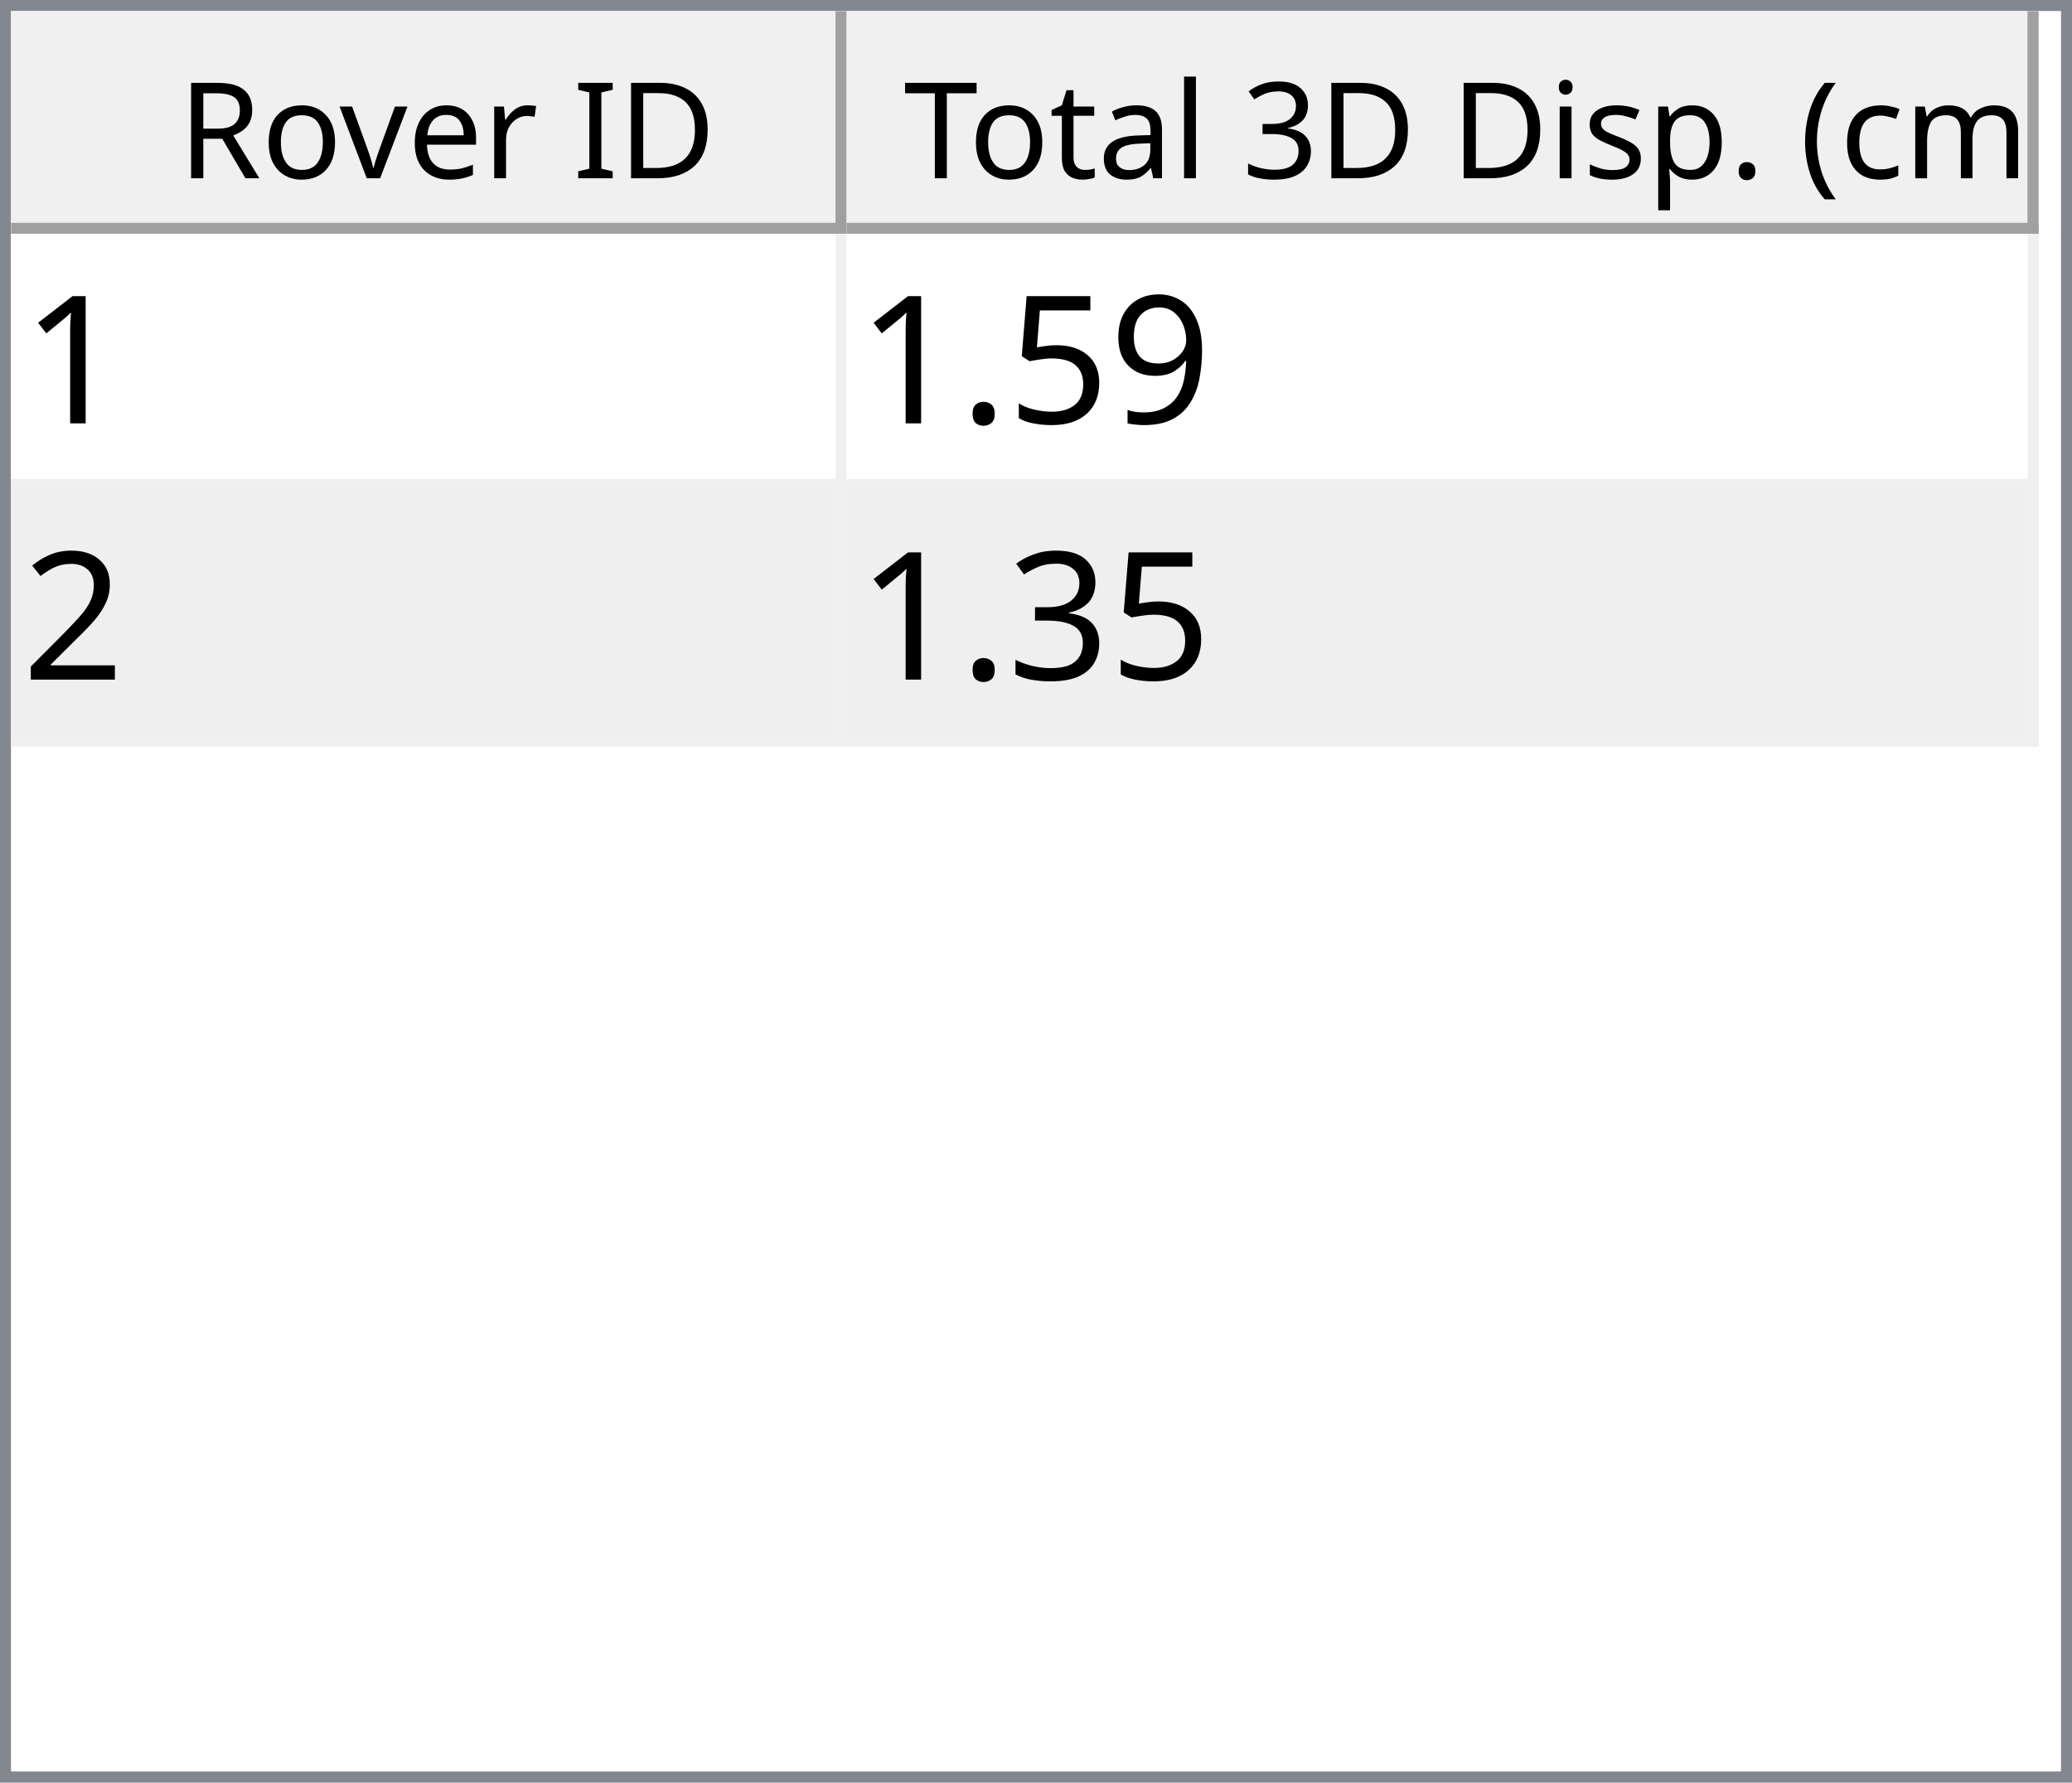
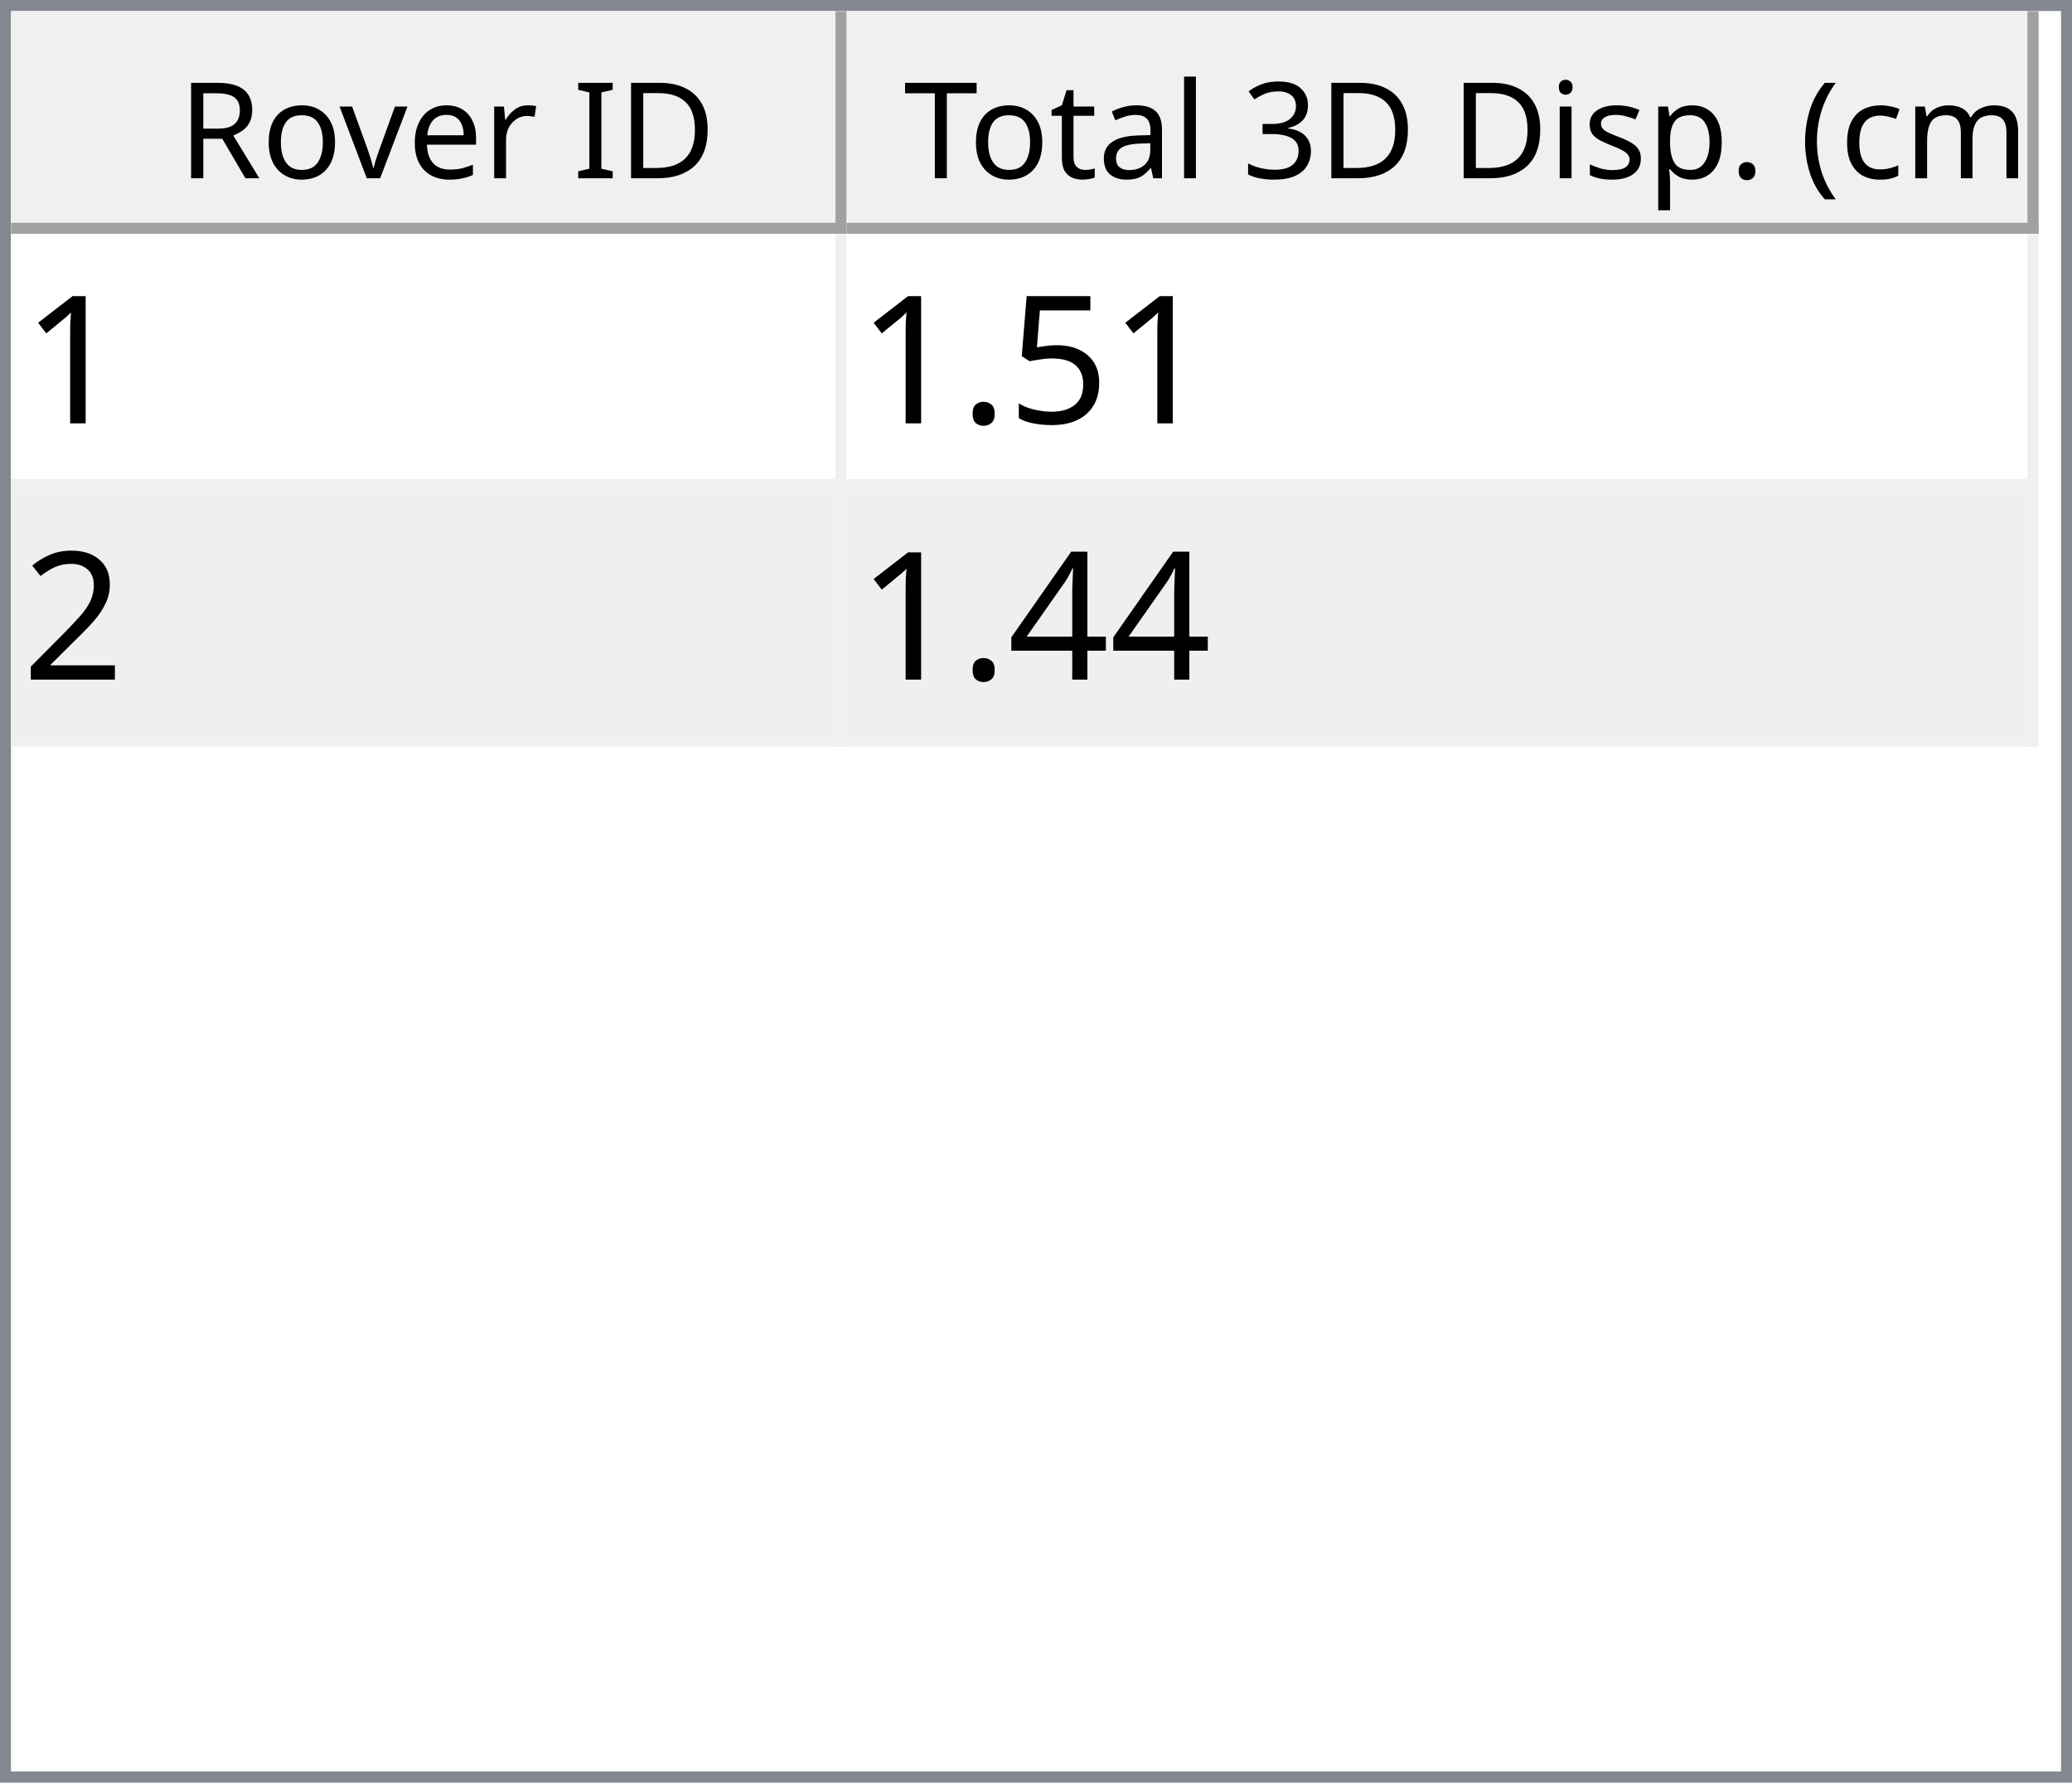
<svg xmlns="http://www.w3.org/2000/svg" style="fill-opacity:1; color-rendering:auto; color-interpolation:auto; text-rendering:auto; stroke:black; stroke-linecap:square; stroke-miterlimit:10; shape-rendering:auto; stroke-opacity:1; fill:black; stroke-dasharray:none; font-weight:normal; stroke-width:1; font-family:'Dialog'; font-style:normal; stroke-linejoin:miter; font-size:12px; stroke-dashoffset:0; image-rendering:auto;" width="186" height="160">
  <defs id="genericDefs" />
  <g>
    <defs id="defs1">
      <clipPath clipPathUnits="userSpaceOnUse" id="clipPath1">
        <path d="M0 0 L186 0 L186 160 L0 160 L0 0 Z" />
      </clipPath>
      <clipPath clipPathUnits="userSpaceOnUse" id="clipPath2">
        <path d="M0 0 L0 160 L186 160 L186 0 Z" />
      </clipPath>
      <clipPath clipPathUnits="userSpaceOnUse" id="clipPath3">
        <path d="M0 0 L0 20 L184 20 L184 0 Z" />
      </clipPath>
      <clipPath clipPathUnits="userSpaceOnUse" id="clipPath4">
        <path d="M0 0 L0 20 L75 20 L75 0 Z" />
      </clipPath>
      <clipPath clipPathUnits="userSpaceOnUse" id="clipPath5">
        <path d="M1 1 L1 19 L74 19 L74 1 Z" />
      </clipPath>
      <clipPath clipPathUnits="userSpaceOnUse" id="clipPath6">
        <path d="M0 0 L0 18 L73 18 L73 0 Z" />
      </clipPath>
      <clipPath clipPathUnits="userSpaceOnUse" id="clipPath7">
        <path d="M-0.5 -0.5 L-0.5 19.5 L74.5 19.5 L74.5 -0.5 Z" />
      </clipPath>
      <clipPath clipPathUnits="userSpaceOnUse" id="clipPath8">
        <path d="M0 0 L0 20 L107 20 L107 0 Z" />
      </clipPath>
      <clipPath clipPathUnits="userSpaceOnUse" id="clipPath9">
        <path d="M1 1 L1 19 L106 19 L106 1 Z" />
      </clipPath>
      <clipPath clipPathUnits="userSpaceOnUse" id="clipPath10">
        <path d="M0 0 L0 18 L105 18 L105 0 Z" />
      </clipPath>
      <clipPath clipPathUnits="userSpaceOnUse" id="clipPath11">
        <path d="M-0.5 -0.5 L-0.5 19.5 L106.5 19.5 L106.5 -0.5 Z" />
      </clipPath>
      <clipPath clipPathUnits="userSpaceOnUse" id="clipPath12">
        <path d="M0 0 L0 138 L184 138 L184 0 Z" />
      </clipPath>
      <clipPath clipPathUnits="userSpaceOnUse" id="clipPath13">
        <path d="M0 0 L0 46 L182 46 L182 0 Z" />
      </clipPath>
      <clipPath clipPathUnits="userSpaceOnUse" id="clipPath14">
        <path d="M-0.5 -0.5 L-0.5 45.5 L181.5 45.5 L181.5 -0.5 Z" />
      </clipPath>
      <clipPath clipPathUnits="userSpaceOnUse" id="clipPath15">
        <path d="M0 0 L0 22 L74 22 L74 0 Z" />
      </clipPath>
      <clipPath clipPathUnits="userSpaceOnUse" id="clipPath16">
        <path d="M0 0 L0 22 L106 22 L106 0 Z" />
      </clipPath>
      <font horiz-adv-x="64.551" id="font1">
        <font-face ascent="107.91" descent="25.098" units-per-em="100" style="font-style:normal; font-family:Segoe UI; font-weight:normal;" />
        <missing-glyph horiz-adv-x="64.551" d="M8.109 0 L8.109 68.266 L56.453 68.266 L56.453 0 L8.109 0 ZM15.328 7.234 L49.219 7.234 L49.219 61.031 L15.328 61.031 L15.328 7.234 Z" />
        <glyph unicode="D" horiz-adv-x="70.117" d="M9.188 0 L9.188 70.016 L28.516 70.016 Q65.531 70.016 65.531 35.891 Q65.531 19.672 55.25 9.836 Q44.969 0 27.734 0 L9.188 0 ZM17.391 62.594 L17.391 7.422 L27.828 7.422 Q41.609 7.422 49.273 14.797 Q56.938 22.172 56.938 35.688 Q56.938 62.594 28.328 62.594 L17.391 62.594 Z" />
        <glyph unicode="I" horiz-adv-x="26.611" d="M17.391 0 L9.188 0 L9.188 70.016 L17.391 70.016 L17.391 0 Z" />
        <glyph unicode=" " horiz-adv-x="27.393" d="" />
        <glyph unicode="r" horiz-adv-x="34.766" d="M34.188 41.891 Q32.078 43.5 28.125 43.5 Q23 43.5 19.555 38.672 Q16.109 33.844 16.109 25.484 L16.109 0 L8.109 0 L8.109 50 L16.109 50 L16.109 39.703 L16.312 39.703 Q18.016 44.969 21.531 47.922 Q25.047 50.875 29.391 50.875 Q32.516 50.875 34.188 50.203 L34.188 41.891 Z" />
        <glyph unicode="e" horiz-adv-x="52.295" d="M48.297 23 L12.984 23 Q13.188 14.656 17.484 10.109 Q21.781 5.562 29.297 5.562 Q37.75 5.562 44.828 11.141 L44.828 3.609 Q38.234 -1.172 27.391 -1.172 Q16.797 -1.172 10.742 5.641 Q4.688 12.453 4.688 24.812 Q4.688 36.469 11.305 43.82 Q17.922 51.172 27.734 51.172 Q37.547 51.172 42.922 44.828 Q48.297 38.484 48.297 27.203 L48.297 23 ZM40.094 29.781 Q40.047 36.719 36.75 40.578 Q33.453 44.438 27.594 44.438 Q21.922 44.438 17.969 40.383 Q14.016 36.328 13.094 29.781 L40.094 29.781 Z" />
        <glyph unicode="v" horiz-adv-x="47.9" d="M47.406 50 L27.484 0 L19.625 0 L0.688 50 L9.469 50 L22.172 13.672 Q23.578 9.672 23.922 6.688 L24.125 6.688 Q24.609 10.453 25.688 13.484 L38.969 50 L47.406 50 Z" />
        <glyph unicode="o" horiz-adv-x="58.594" d="M29 -1.172 Q17.922 -1.172 11.305 5.836 Q4.688 12.844 4.688 24.422 Q4.688 37.016 11.57 44.094 Q18.453 51.172 30.172 51.172 Q41.359 51.172 47.633 44.289 Q53.906 37.406 53.906 25.203 Q53.906 13.234 47.141 6.031 Q40.375 -1.172 29 -1.172 ZM29.594 44.438 Q21.875 44.438 17.383 39.188 Q12.891 33.938 12.891 24.703 Q12.891 15.828 17.43 10.695 Q21.969 5.562 29.594 5.562 Q37.359 5.562 41.531 10.594 Q45.703 15.625 45.703 24.906 Q45.703 34.281 41.531 39.359 Q37.359 44.438 29.594 44.438 Z" />
        <glyph unicode="R" horiz-adv-x="59.814" d="M59.375 0 L49.609 0 L37.891 19.625 Q36.281 22.359 34.766 24.289 Q33.25 26.219 31.664 27.438 Q30.078 28.656 28.25 29.219 Q26.422 29.781 24.125 29.781 L17.391 29.781 L17.391 0 L9.188 0 L9.188 70.016 L30.078 70.016 Q34.672 70.016 38.555 68.867 Q42.438 67.719 45.289 65.375 Q48.141 63.031 49.758 59.547 Q51.375 56.062 51.375 51.375 Q51.375 47.703 50.273 44.656 Q49.172 41.609 47.148 39.211 Q45.125 36.812 42.266 35.133 Q39.406 33.453 35.844 32.516 L35.844 32.328 Q37.594 31.547 38.891 30.547 Q40.188 29.547 41.359 28.18 Q42.531 26.812 43.68 25.078 Q44.828 23.344 46.234 21.047 L59.375 0 ZM17.391 62.594 L17.391 37.203 L28.516 37.203 Q31.594 37.203 34.203 38.133 Q36.812 39.062 38.719 40.797 Q40.625 42.531 41.703 45.047 Q42.781 47.562 42.781 50.688 Q42.781 56.297 39.141 59.445 Q35.5 62.594 28.609 62.594 L17.391 62.594 Z" />
        <glyph unicode=")" horiz-adv-x="30.176" d="M8.297 -15.922 L1.172 -15.922 Q16.406 2.344 16.406 26.812 Q16.406 51.469 1.078 70.016 L8.297 70.016 Q23.531 52.156 23.531 26.703 Q23.531 1.375 8.297 -15.922 Z" />
        <glyph unicode="m" horiz-adv-x="86.133" d="M79.109 0 L71.094 0 L71.094 28.719 Q71.094 37.016 68.531 40.727 Q65.969 44.438 59.906 44.438 Q54.781 44.438 51.195 39.75 Q47.609 35.062 47.609 28.516 L47.609 0 L39.594 0 L39.594 29.688 Q39.594 44.438 28.219 44.438 Q22.953 44.438 19.531 40.016 Q16.109 35.594 16.109 28.516 L16.109 0 L8.109 0 L8.109 50 L16.109 50 L16.109 42.094 L16.312 42.094 Q21.625 51.172 31.844 51.172 Q36.969 51.172 40.773 48.312 Q44.578 45.453 46 40.828 Q51.562 51.172 62.594 51.172 Q79.109 51.172 79.109 30.812 L79.109 0 Z" />
        <glyph unicode="c" horiz-adv-x="46.191" d="M42.188 2.297 Q36.422 -1.172 28.516 -1.172 Q17.828 -1.172 11.258 5.789 Q4.688 12.75 4.688 23.828 Q4.688 36.188 11.766 43.68 Q18.844 51.172 30.672 51.172 Q37.25 51.172 42.281 48.734 L42.281 40.531 Q36.719 44.438 30.375 44.438 Q22.703 44.438 17.797 38.945 Q12.891 33.453 12.891 24.516 Q12.891 15.719 17.508 10.641 Q22.125 5.562 29.891 5.562 Q36.422 5.562 42.188 9.906 L42.188 2.297 Z" />
        <glyph unicode="(" horiz-adv-x="30.176" d="M29.109 -15.922 L21.969 -15.922 Q6.844 1.375 6.844 26.703 Q6.844 52.156 21.969 70.016 L29.203 70.016 Q13.875 51.469 13.875 26.812 Q13.875 2.344 29.109 -15.922 Z" />
        <glyph unicode="." horiz-adv-x="21.68" d="M10.891 -1.078 Q8.641 -1.078 7.055 0.539 Q5.469 2.156 5.469 4.391 Q5.469 6.641 7.055 8.273 Q8.641 9.906 10.891 9.906 Q13.188 9.906 14.797 8.273 Q16.406 6.641 16.406 4.391 Q16.406 2.156 14.797 0.539 Q13.188 -1.078 10.891 -1.078 Z" />
        <glyph unicode="p" horiz-adv-x="58.789" d="M16.312 7.234 L16.109 7.234 L16.109 -23 L8.109 -23 L8.109 50 L16.109 50 L16.109 41.219 L16.312 41.219 Q22.219 51.172 33.594 51.172 Q43.266 51.172 48.688 44.461 Q54.109 37.75 54.109 26.469 Q54.109 13.922 48 6.375 Q41.891 -1.172 31.297 -1.172 Q21.578 -1.172 16.312 7.234 ZM16.109 27.391 L16.109 20.406 Q16.109 14.203 20.141 9.883 Q24.172 5.562 30.375 5.562 Q37.641 5.562 41.773 11.133 Q45.906 16.703 45.906 26.609 Q45.906 34.969 42.047 39.703 Q38.188 44.438 31.594 44.438 Q24.609 44.438 20.359 39.578 Q16.109 34.719 16.109 27.391 Z" />
        <glyph unicode="s" horiz-adv-x="42.432" d="M5.078 1.812 L5.078 10.406 Q11.625 5.562 19.484 5.562 Q30.031 5.562 30.031 12.594 Q30.031 14.594 29.125 15.992 Q28.219 17.391 26.68 18.461 Q25.141 19.531 23.07 20.383 Q21 21.234 18.609 22.172 Q15.281 23.484 12.766 24.828 Q10.25 26.172 8.57 27.859 Q6.891 29.547 6.031 31.695 Q5.172 33.844 5.172 36.719 Q5.172 40.234 6.789 42.945 Q8.406 45.656 11.086 47.484 Q13.766 49.312 17.211 50.242 Q20.656 51.172 24.312 51.172 Q30.812 51.172 35.938 48.922 L35.938 40.828 Q30.422 44.438 23.25 44.438 Q21 44.438 19.195 43.922 Q17.391 43.406 16.094 42.477 Q14.797 41.547 14.086 40.258 Q13.375 38.969 13.375 37.406 Q13.375 35.453 14.086 34.133 Q14.797 32.812 16.164 31.789 Q17.531 30.766 19.484 29.938 Q21.438 29.109 23.922 28.125 Q27.25 26.859 29.883 25.516 Q32.516 24.172 34.375 22.484 Q36.234 20.797 37.234 18.602 Q38.234 16.406 38.234 13.375 Q38.234 9.672 36.602 6.938 Q34.969 4.203 32.234 2.398 Q29.5 0.594 25.93 -0.289 Q22.359 -1.172 18.453 -1.172 Q10.75 -1.172 5.078 1.812 Z" />
        <glyph unicode="i" horiz-adv-x="24.219" d="M12.203 62.703 Q10.062 62.703 8.547 64.164 Q7.031 65.625 7.031 67.875 Q7.031 70.125 8.547 71.609 Q10.062 73.094 12.203 73.094 Q14.406 73.094 15.945 71.609 Q17.484 70.125 17.484 67.875 Q17.484 65.719 15.945 64.211 Q14.406 62.703 12.203 62.703 ZM16.109 0 L8.109 0 L8.109 50 L16.109 50 L16.109 0 Z" />
        <glyph unicode="3" horiz-adv-x="53.906" d="M46.531 19.828 Q46.531 15.094 44.75 11.211 Q42.969 7.328 39.719 4.57 Q36.469 1.812 31.93 0.297 Q27.391 -1.219 21.922 -1.219 Q11.922 -1.219 6 2.594 L6 11.188 Q13.094 5.609 22.219 5.609 Q25.875 5.609 28.828 6.539 Q31.781 7.469 33.906 9.227 Q36.031 10.984 37.18 13.477 Q38.328 15.969 38.328 19.094 Q38.328 32.812 18.797 32.812 L12.984 32.812 L12.984 39.594 L18.5 39.594 Q35.797 39.594 35.797 52.484 Q35.797 64.406 22.609 64.406 Q15.188 64.406 8.688 59.422 L8.688 67.188 Q15.375 71.188 24.609 71.188 Q29 71.188 32.57 69.969 Q36.141 68.75 38.68 66.555 Q41.219 64.359 42.609 61.281 Q44 58.203 44 54.5 Q44 40.672 30.031 36.719 L30.031 36.531 Q33.594 36.141 36.625 34.797 Q39.656 33.453 41.852 31.305 Q44.047 29.156 45.289 26.25 Q46.531 23.344 46.531 19.828 Z" />
        <glyph unicode="l" horiz-adv-x="24.219" d="M16.109 0 L8.109 0 L8.109 74.031 L16.109 74.031 L16.109 0 Z" />
        <glyph unicode="a" horiz-adv-x="50.879" d="M43.891 0 L35.891 0 L35.891 7.812 L35.688 7.812 Q30.469 -1.172 20.312 -1.172 Q12.844 -1.172 8.617 2.781 Q4.391 6.734 4.391 13.281 Q4.391 27.297 20.906 29.594 L35.891 31.688 Q35.891 44.438 25.594 44.438 Q16.547 44.438 9.281 38.281 L9.281 46.484 Q16.656 51.172 26.266 51.172 Q43.891 51.172 43.891 32.516 L43.891 0 ZM35.891 25.297 L23.828 23.641 Q18.266 22.859 15.43 20.875 Q12.594 18.891 12.594 13.875 Q12.594 10.203 15.211 7.883 Q17.828 5.562 22.172 5.562 Q28.125 5.562 32.008 9.742 Q35.891 13.922 35.891 20.312 L35.891 25.297 Z" />
        <glyph unicode="t" horiz-adv-x="33.887" d="M31.297 0.484 Q28.469 -1.078 23.828 -1.078 Q10.688 -1.078 10.688 13.578 L10.688 43.172 L2.094 43.172 L2.094 50 L10.688 50 L10.688 62.203 L18.703 64.797 L18.703 50 L31.297 50 L31.297 43.172 L18.703 43.172 L18.703 14.984 Q18.703 9.969 20.414 7.82 Q22.125 5.672 26.078 5.672 Q29.109 5.672 31.297 7.328 L31.297 0.484 Z" />
        <glyph unicode="T" horiz-adv-x="52.393" d="M50.594 62.594 L30.375 62.594 L30.375 0 L22.172 0 L22.172 62.594 L2 62.594 L2 70.016 L50.594 70.016 L50.594 62.594 Z" />
      </font>
      <font horiz-adv-x="75.0" id="font2">
        <font-face ascent="100.537" descent="21.973" units-per-em="100" style="font-style:normal; font-family:sans-serif; font-weight:normal;" />
        <missing-glyph horiz-adv-x="75.0" d="M12.5 0 L12.5 62.5 L62.5 62.5 L62.5 0 L12.5 0 ZM14.062 1.562 L60.938 1.562 L60.938 60.938 L14.062 60.938 L14.062 1.562 Z" />
        <glyph unicode="1" horiz-adv-x="55.615" d="M37.25 0 L28.469 0 L28.469 56 Q25.297 52.984 20.141 49.953 Q14.984 46.922 10.891 45.406 L10.891 53.906 Q18.266 57.375 23.781 62.305 Q29.297 67.234 31.594 71.875 L37.25 71.875 L37.25 0 Z" />
-         <glyph unicode="9" horiz-adv-x="55.615" d="M5.469 16.547 L13.922 17.328 Q14.984 11.375 18.016 8.688 Q21.047 6 25.781 6 Q29.828 6 32.883 7.859 Q35.938 9.719 37.891 12.82 Q39.844 15.922 41.164 21.195 Q42.484 26.469 42.484 31.938 Q42.484 32.516 42.438 33.688 Q39.797 29.5 35.234 26.883 Q30.672 24.266 25.344 24.266 Q16.453 24.266 10.305 30.711 Q4.156 37.156 4.156 47.703 Q4.156 58.594 10.578 65.234 Q17 71.875 26.656 71.875 Q33.641 71.875 39.43 68.117 Q45.219 64.359 48.219 57.398 Q51.219 50.438 51.219 37.25 Q51.219 23.531 48.242 15.406 Q45.266 7.281 39.383 3.031 Q33.5 -1.219 25.594 -1.219 Q17.188 -1.219 11.867 3.445 Q6.547 8.109 5.469 16.547 ZM41.453 48.141 Q41.453 55.719 37.43 60.156 Q33.406 64.594 27.734 64.594 Q21.875 64.594 17.531 59.812 Q13.188 55.031 13.188 47.406 Q13.188 40.578 17.312 36.305 Q21.438 32.031 27.484 32.031 Q33.594 32.031 37.523 36.305 Q41.453 40.578 41.453 48.141 Z" />
        <glyph unicode="5" horiz-adv-x="55.615" d="M4.156 18.75 L13.375 19.531 Q14.406 12.797 18.141 9.398 Q21.875 6 27.156 6 Q33.5 6 37.891 10.789 Q42.281 15.578 42.281 23.484 Q42.281 31 38.062 35.352 Q33.844 39.703 27 39.703 Q22.75 39.703 19.336 37.773 Q15.922 35.844 13.969 32.766 L5.719 33.844 L12.641 70.609 L48.25 70.609 L48.25 62.203 L19.672 62.203 L15.828 42.969 Q22.266 47.469 29.344 47.469 Q38.719 47.469 45.164 40.969 Q51.609 34.469 51.609 24.266 Q51.609 14.547 45.953 7.469 Q39.062 -1.219 27.156 -1.219 Q17.391 -1.219 11.211 4.25 Q5.031 9.719 4.156 18.75 Z" />
        <glyph unicode="." horiz-adv-x="27.783" d="M9.078 0 L9.078 10.016 L19.094 10.016 L19.094 0 L9.078 0 Z" />
        <glyph unicode="2" horiz-adv-x="55.615" d="M50.344 8.453 L50.344 0 L3.031 0 Q2.938 3.172 4.047 6.109 Q5.859 10.938 9.836 15.625 Q13.812 20.312 21.344 26.469 Q33.016 36.031 37.117 41.625 Q41.219 47.219 41.219 52.203 Q41.219 57.422 37.477 61.008 Q33.734 64.594 27.734 64.594 Q21.391 64.594 17.578 60.789 Q13.766 56.984 13.719 50.25 L4.688 51.172 Q5.609 61.281 11.664 66.578 Q17.719 71.875 27.938 71.875 Q38.234 71.875 44.242 66.164 Q50.25 60.453 50.25 52 Q50.25 47.703 48.492 43.555 Q46.734 39.406 42.656 34.812 Q38.578 30.219 29.109 22.219 Q21.188 15.578 18.945 13.211 Q16.703 10.844 15.234 8.453 L50.344 8.453 Z" />
-         <glyph unicode="3" horiz-adv-x="55.615" d="M4.203 18.891 L12.984 20.062 Q14.5 12.594 18.141 9.297 Q21.781 6 27 6 Q33.203 6 37.477 10.297 Q41.75 14.594 41.75 20.953 Q41.75 27 37.797 30.93 Q33.844 34.859 27.734 34.859 Q25.25 34.859 21.531 33.891 L22.516 41.609 Q23.391 41.5 23.922 41.5 Q29.547 41.5 34.039 44.43 Q38.531 47.359 38.531 53.469 Q38.531 58.297 35.258 61.477 Q31.984 64.656 26.812 64.656 Q21.688 64.656 18.266 61.43 Q14.844 58.203 13.875 51.766 L5.078 53.328 Q6.688 62.156 12.398 67.016 Q18.109 71.875 26.609 71.875 Q32.469 71.875 37.398 69.359 Q42.328 66.844 44.945 62.5 Q47.562 58.156 47.562 53.266 Q47.562 48.641 45.07 44.828 Q42.578 41.016 37.703 38.766 Q44.047 37.312 47.562 32.695 Q51.078 28.078 51.078 21.141 Q51.078 11.766 44.242 5.25 Q37.406 -1.266 26.953 -1.266 Q17.531 -1.266 11.305 4.352 Q5.078 9.969 4.203 18.891 Z" />
+         <glyph unicode="4" horiz-adv-x="55.615" d="M32.328 0 L32.328 17.141 L1.266 17.141 L1.266 25.203 L33.938 71.578 L41.109 71.578 L41.109 25.203 L50.781 25.203 L50.781 17.141 L41.109 17.141 L41.109 0 L32.328 0 ZM32.328 25.203 L32.328 57.469 L9.906 25.203 L32.328 25.203 Z" />
      </font>
    </defs>
    <g style="fill:white; stroke:white;">
      <rect x="0" y="0" width="186" style="clip-path:url(#clipPath1); stroke:none;" height="160" />
    </g>
    <g style="fill:white; text-rendering:optimizeSpeed; color-rendering:optimizeSpeed; image-rendering:optimizeSpeed; shape-rendering:crispEdges; stroke:white; color-interpolation:sRGB;">
      <rect x="0" width="186" height="160" y="0" style="stroke:none;" />
      <path style="stroke:none;" d="M0 160 L186 160 L186 0 L0 0 Z" />
    </g>
    <g style="fill:rgb(240,240,240); font-family:'Segoe UI'; stroke:rgb(240,240,240);">
      <rect x="0" y="0" width="186" style="clip-path:url(#clipPath2); stroke:none;" height="160" />
    </g>
    <g style="fill:rgb(130,135,144); font-family:'Segoe UI'; stroke:rgb(130,135,144);">
      <path d="M0 0 L186 0 L186 160 L0 160 L0 0 ZM1 1 L185 1 L185 159 L1 159 L1 1 Z" style="fill-rule:evenodd; clip-path:url(#clipPath2); stroke:none;" />
    </g>
    <g style="fill:white; font-family:'Segoe UI'; stroke:white;" transform="translate(1,1)">
      <rect x="0" y="0" width="184" style="clip-path:url(#clipPath3); stroke:none;" height="20" />
    </g>
    <g style="fill:rgb(240,240,240); font-family:'Segoe UI'; stroke:rgb(240,240,240);" transform="translate(1,1)">
      <rect x="0" y="0" width="75" style="clip-path:url(#clipPath4); stroke:none;" height="20" />
    </g>
    <g style="font-family:'Segoe UI';" transform="translate(2,2)">
      <text x="14" xml:space="preserve" y="14" style="clip-path:url(#clipPath6); stroke:none;">Rover ID</text>
    </g>
    <g style="fill:rgb(160,160,160); font-family:'Segoe UI'; stroke:rgb(160,160,160); stroke-linejoin:bevel;" transform="translate(1.5,1.5)">
      <line x1="74" x2="74" y1="0" style="fill:none; clip-path:url(#clipPath7);" y2="19" />
    </g>
    <g style="fill:rgb(160,160,160); font-family:'Segoe UI'; stroke:rgb(160,160,160); stroke-linejoin:bevel;" transform="matrix(1,0,0,1,1,1) translate(0.5,0.5)">
      <line x1="0" x2="74" y1="19" style="fill:none; clip-path:url(#clipPath7);" y2="19" />
    </g>
    <g style="fill:rgb(240,240,240); font-family:'Segoe UI'; stroke:rgb(240,240,240);" transform="translate(76,1)">
      <rect x="0" y="0" width="107" style="clip-path:url(#clipPath8); stroke:none;" height="20" />
    </g>
    <g style="font-family:'Segoe UI';" transform="translate(77,2)">
      <text x="1" xml:space="preserve" y="14" style="clip-path:url(#clipPath10); stroke:none;"> Total 3D Disp. (cm)</text>
    </g>
    <g style="fill:rgb(160,160,160); font-family:'Segoe UI'; stroke:rgb(160,160,160); stroke-linejoin:bevel;" transform="translate(76.5,1.5)">
      <line x1="106" x2="106" y1="0" style="fill:none; clip-path:url(#clipPath11);" y2="19" />
    </g>
    <g style="fill:rgb(160,160,160); font-family:'Segoe UI'; stroke:rgb(160,160,160); stroke-linejoin:bevel;" transform="matrix(1,0,0,1,76,1) translate(0.5,0.5)">
      <line x1="0" x2="106" y1="19" style="fill:none; clip-path:url(#clipPath11);" y2="19" />
    </g>
    <g style="fill:white; font-family:'Segoe UI'; stroke:white;" transform="translate(1,21)">
      <rect x="0" y="0" width="184" style="clip-path:url(#clipPath12); stroke:none;" height="138" />
    </g>
    <g style="fill:rgb(240,240,240); font-size:16px; font-family:sans-serif; stroke:rgb(240,240,240);" transform="translate(1,21)">
      <rect x="0" y="0" width="182" style="clip-path:url(#clipPath13); stroke:none;" height="46" />
      <line transform="translate(0.5,0.5)" x1="0" x2="181" y1="22" style="clip-path:url(#clipPath14); fill:none; stroke-linejoin:bevel;" y2="22" />
    </g>
    <g transform="matrix(1,0,0,1,1,21) translate(0.5,0.5)" style="fill:rgb(240,240,240); font-size:16px; font-family:sans-serif; stroke:rgb(240,240,240); stroke-linejoin:bevel;">
      <line x1="0" x2="181" y1="45" style="fill:none; clip-path:url(#clipPath14);" y2="45" />
    </g>
    <g transform="matrix(1,0,0,1,1,21) translate(0.5,0.5)" style="fill:rgb(240,240,240); font-size:16px; font-family:sans-serif; stroke:rgb(240,240,240); stroke-linejoin:bevel;">
      <line x1="74" x2="74" y1="0" style="fill:none; clip-path:url(#clipPath14);" y2="45" />
    </g>
    <g transform="matrix(1,0,0,1,1,21) translate(0.5,0.5)" style="fill:rgb(240,240,240); font-size:16px; font-family:sans-serif; stroke:rgb(240,240,240); stroke-linejoin:bevel;">
      <line x1="181" x2="181" y1="0" style="fill:none; clip-path:url(#clipPath14);" y2="45" />
    </g>
    <g style="fill:white; font-size:16px; font-family:sans-serif; stroke:white;" transform="matrix(1,0,0,1,1,21)">
      <rect x="0" y="0" width="74" style="clip-path:url(#clipPath15); stroke:none;" height="22" />
      <text x="1" y="17" style="fill:black; clip-path:url(#clipPath15); stroke:none;" xml:space="preserve">1</text>
    </g>
    <g style="fill:white; font-size:16px; font-family:sans-serif; stroke:white;" transform="matrix(1,0,0,1,1,21) translate(75,0)">
      <rect x="0" y="0" width="106" style="clip-path:url(#clipPath16); stroke:none;" height="22" />
-       <text x="1" y="17" style="fill:black; clip-path:url(#clipPath16); stroke:none;" xml:space="preserve">1.59</text>
+       <text x="1" y="17" style="fill:black; clip-path:url(#clipPath16); stroke:none;" xml:space="preserve">1.51</text>
    </g>
    <g style="fill:rgb(239,239,239); font-size:16px; font-family:sans-serif; stroke:rgb(239,239,239);" transform="matrix(1,0,0,1,1,21) translate(0,23)">
      <rect x="0" y="0" width="74" style="clip-path:url(#clipPath15); stroke:none;" height="22" />
      <text x="1" y="17" style="fill:black; clip-path:url(#clipPath15); stroke:none;" xml:space="preserve">2</text>
    </g>
    <g style="fill:rgb(239,239,239); font-size:16px; font-family:sans-serif; stroke:rgb(239,239,239);" transform="matrix(1,0,0,1,1,21) translate(75,23)">
      <rect x="0" y="0" width="106" style="clip-path:url(#clipPath16); stroke:none;" height="22" />
-       <text x="1" y="17" style="fill:black; clip-path:url(#clipPath16); stroke:none;" xml:space="preserve">1.35</text>
+       <text x="1" y="17" style="fill:black; clip-path:url(#clipPath16); stroke:none;" xml:space="preserve">1.44</text>
    </g>
  </g>
</svg>
